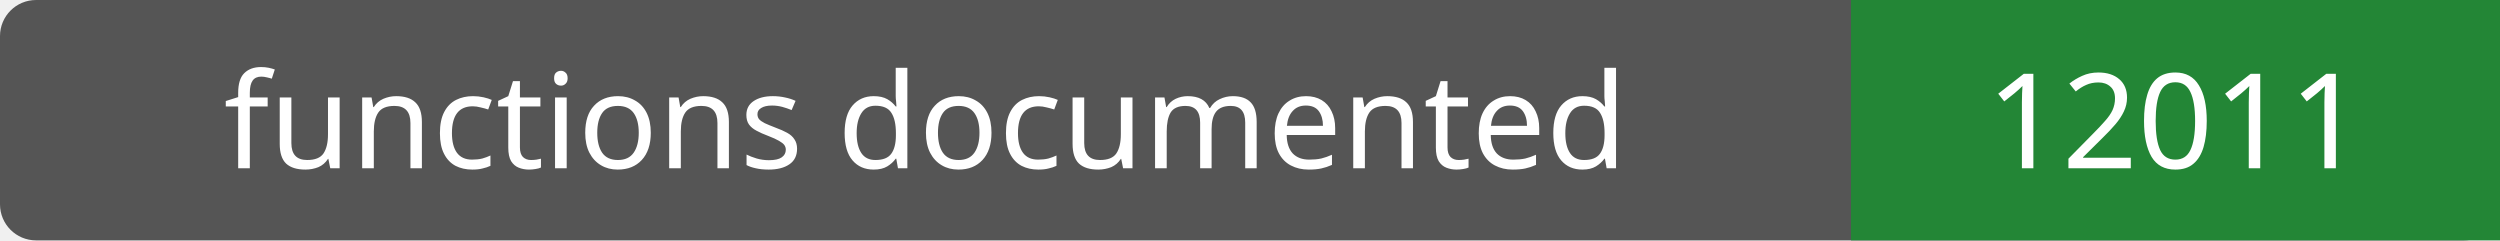
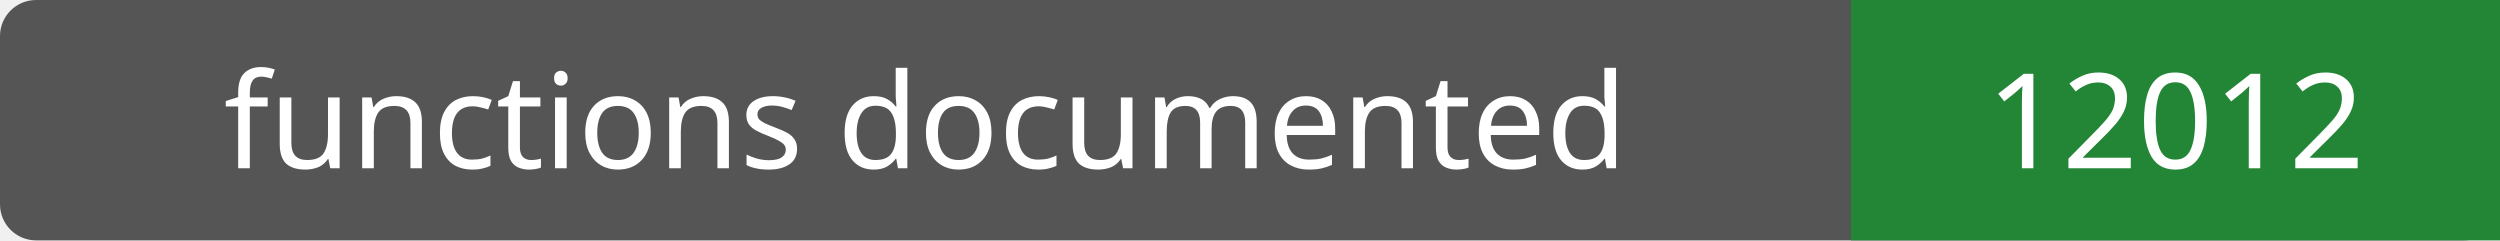
- <svg xmlns="http://www.w3.org/2000/svg" width="208" height="20" role="img" aria-label="functions documented: 12011">
+ <svg xmlns="http://www.w3.org/2000/svg" width="208" height="20" role="img" aria-label="functions documented: 12012">
  <rect width="208" height="20" rx="3" fill="#555" />
  <path fill="#238636" d="M154 0h54v20H154z" />
  <g fill="#fff" text-anchor="middle" font-family="Verdana,sans-serif" font-size="11">
    <text x="77.0" y="14">functions documented</text>
-     <text x="181.0" y="14">12011</text>
+     <text x="181.0" y="14">12012</text>
  </g>
</svg>
